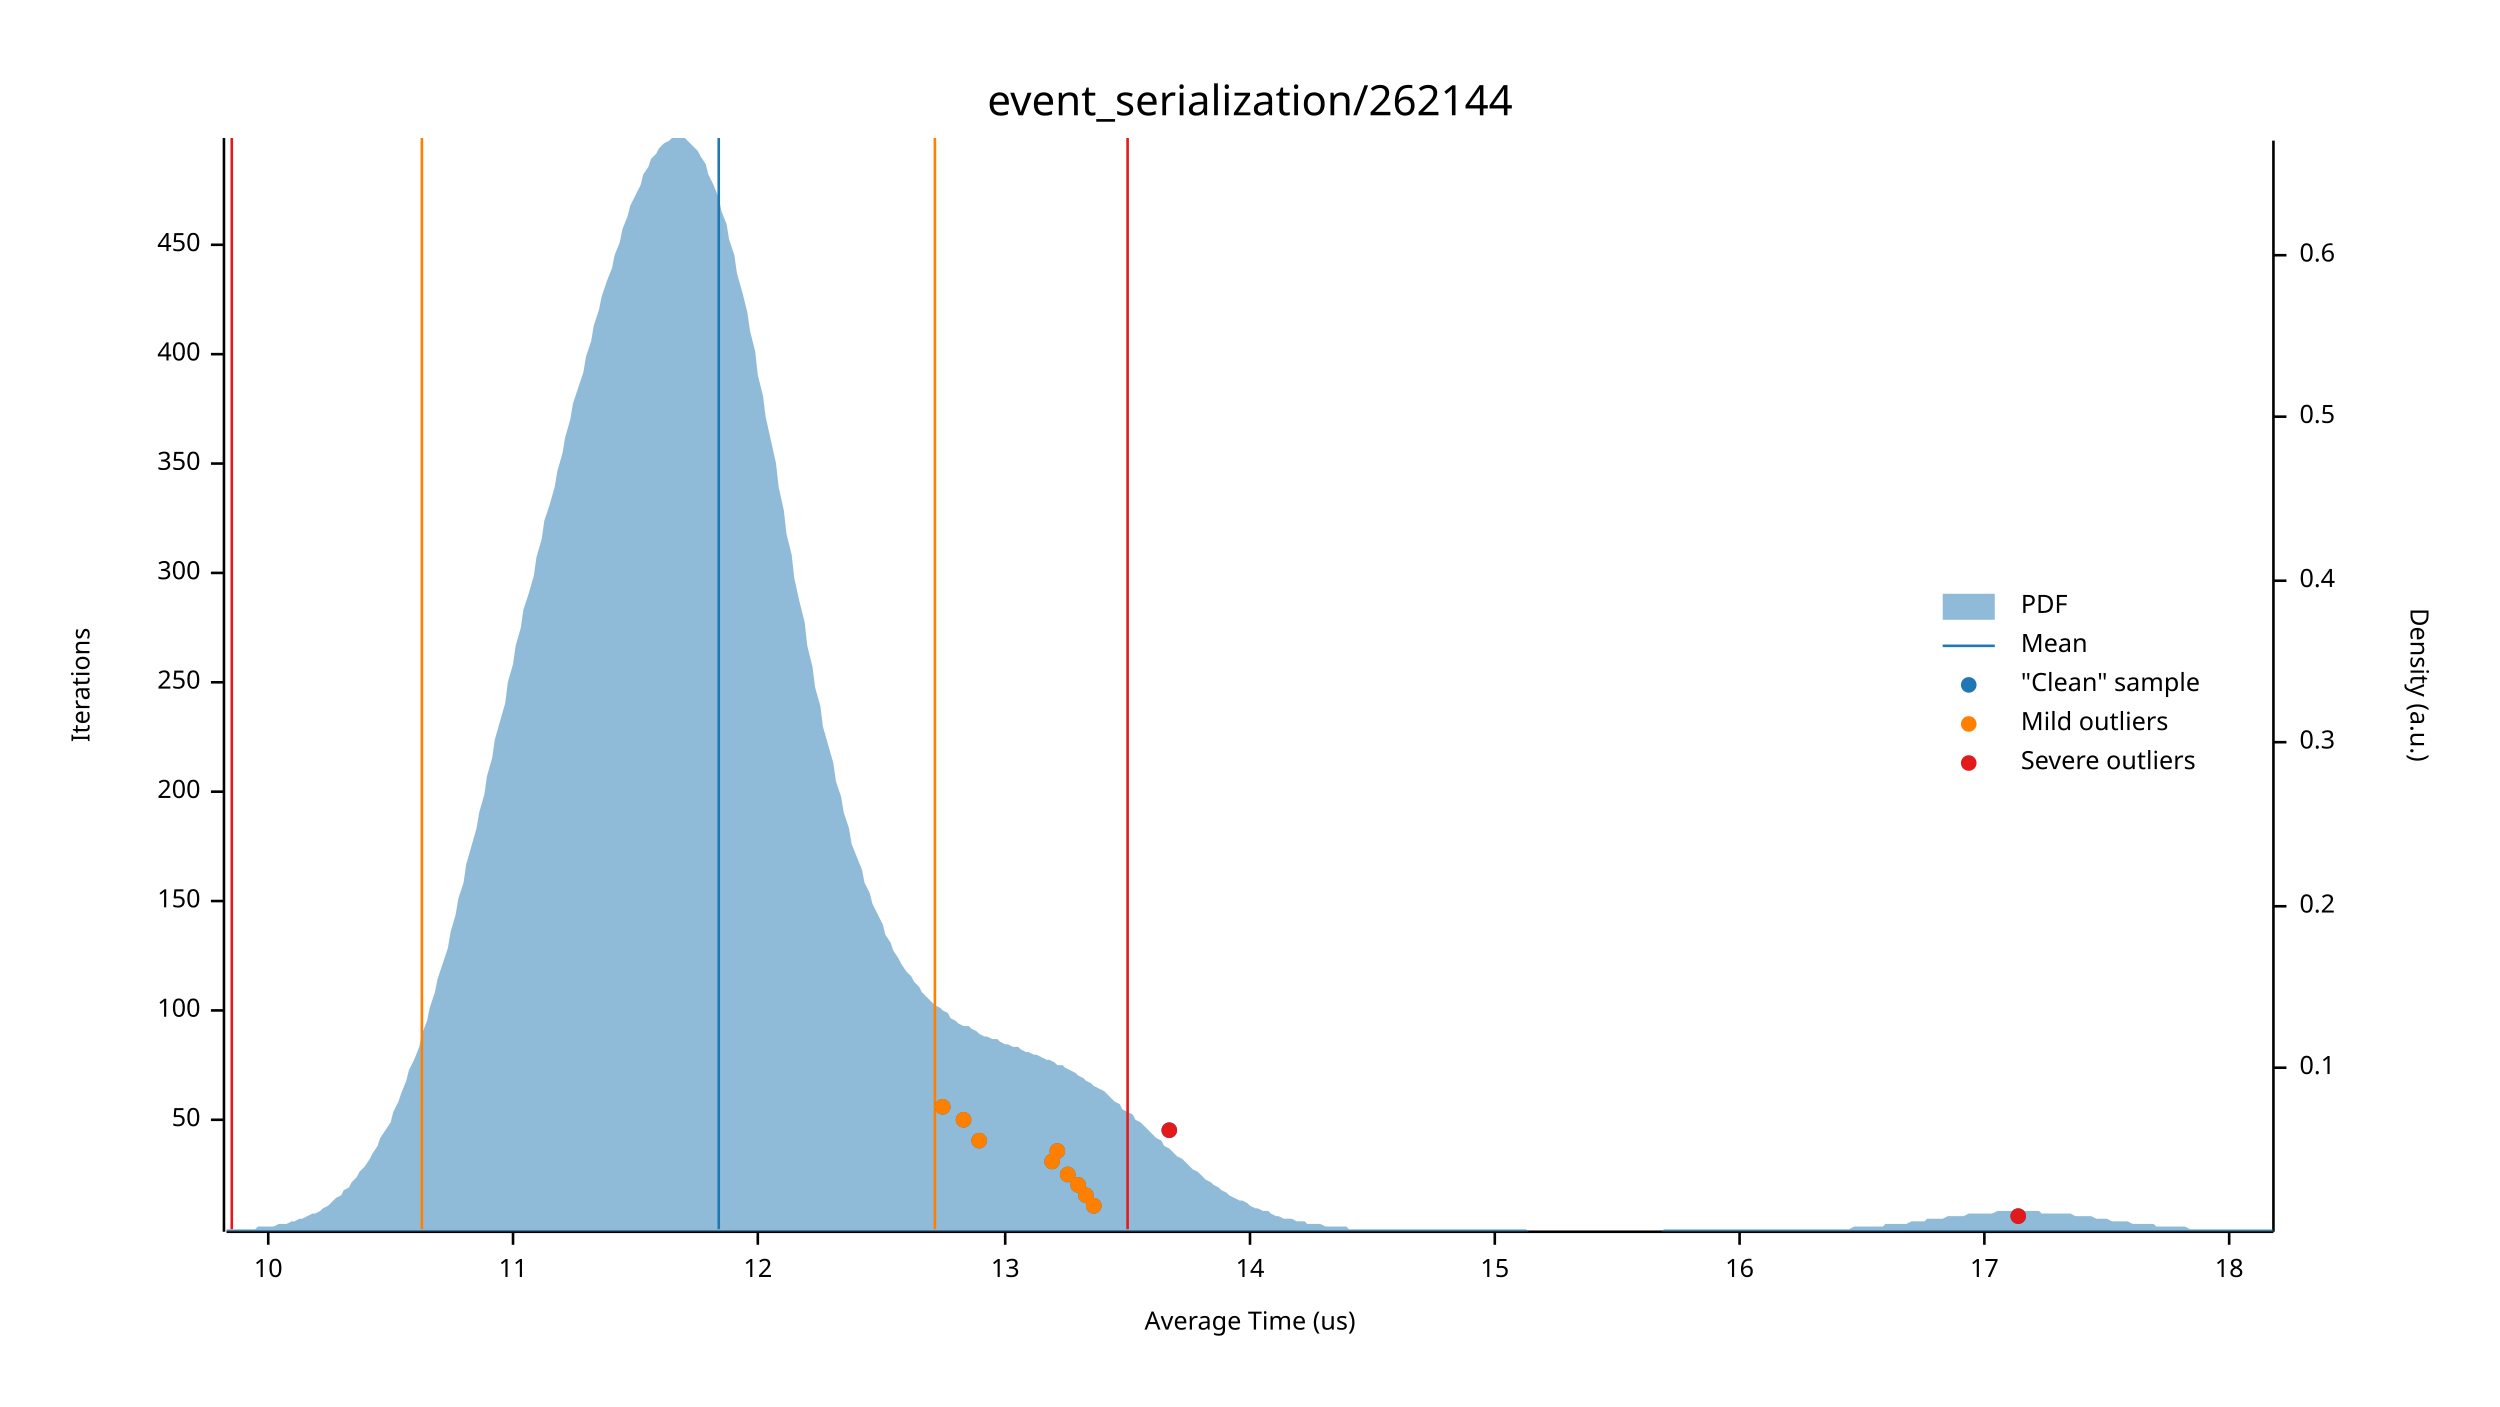
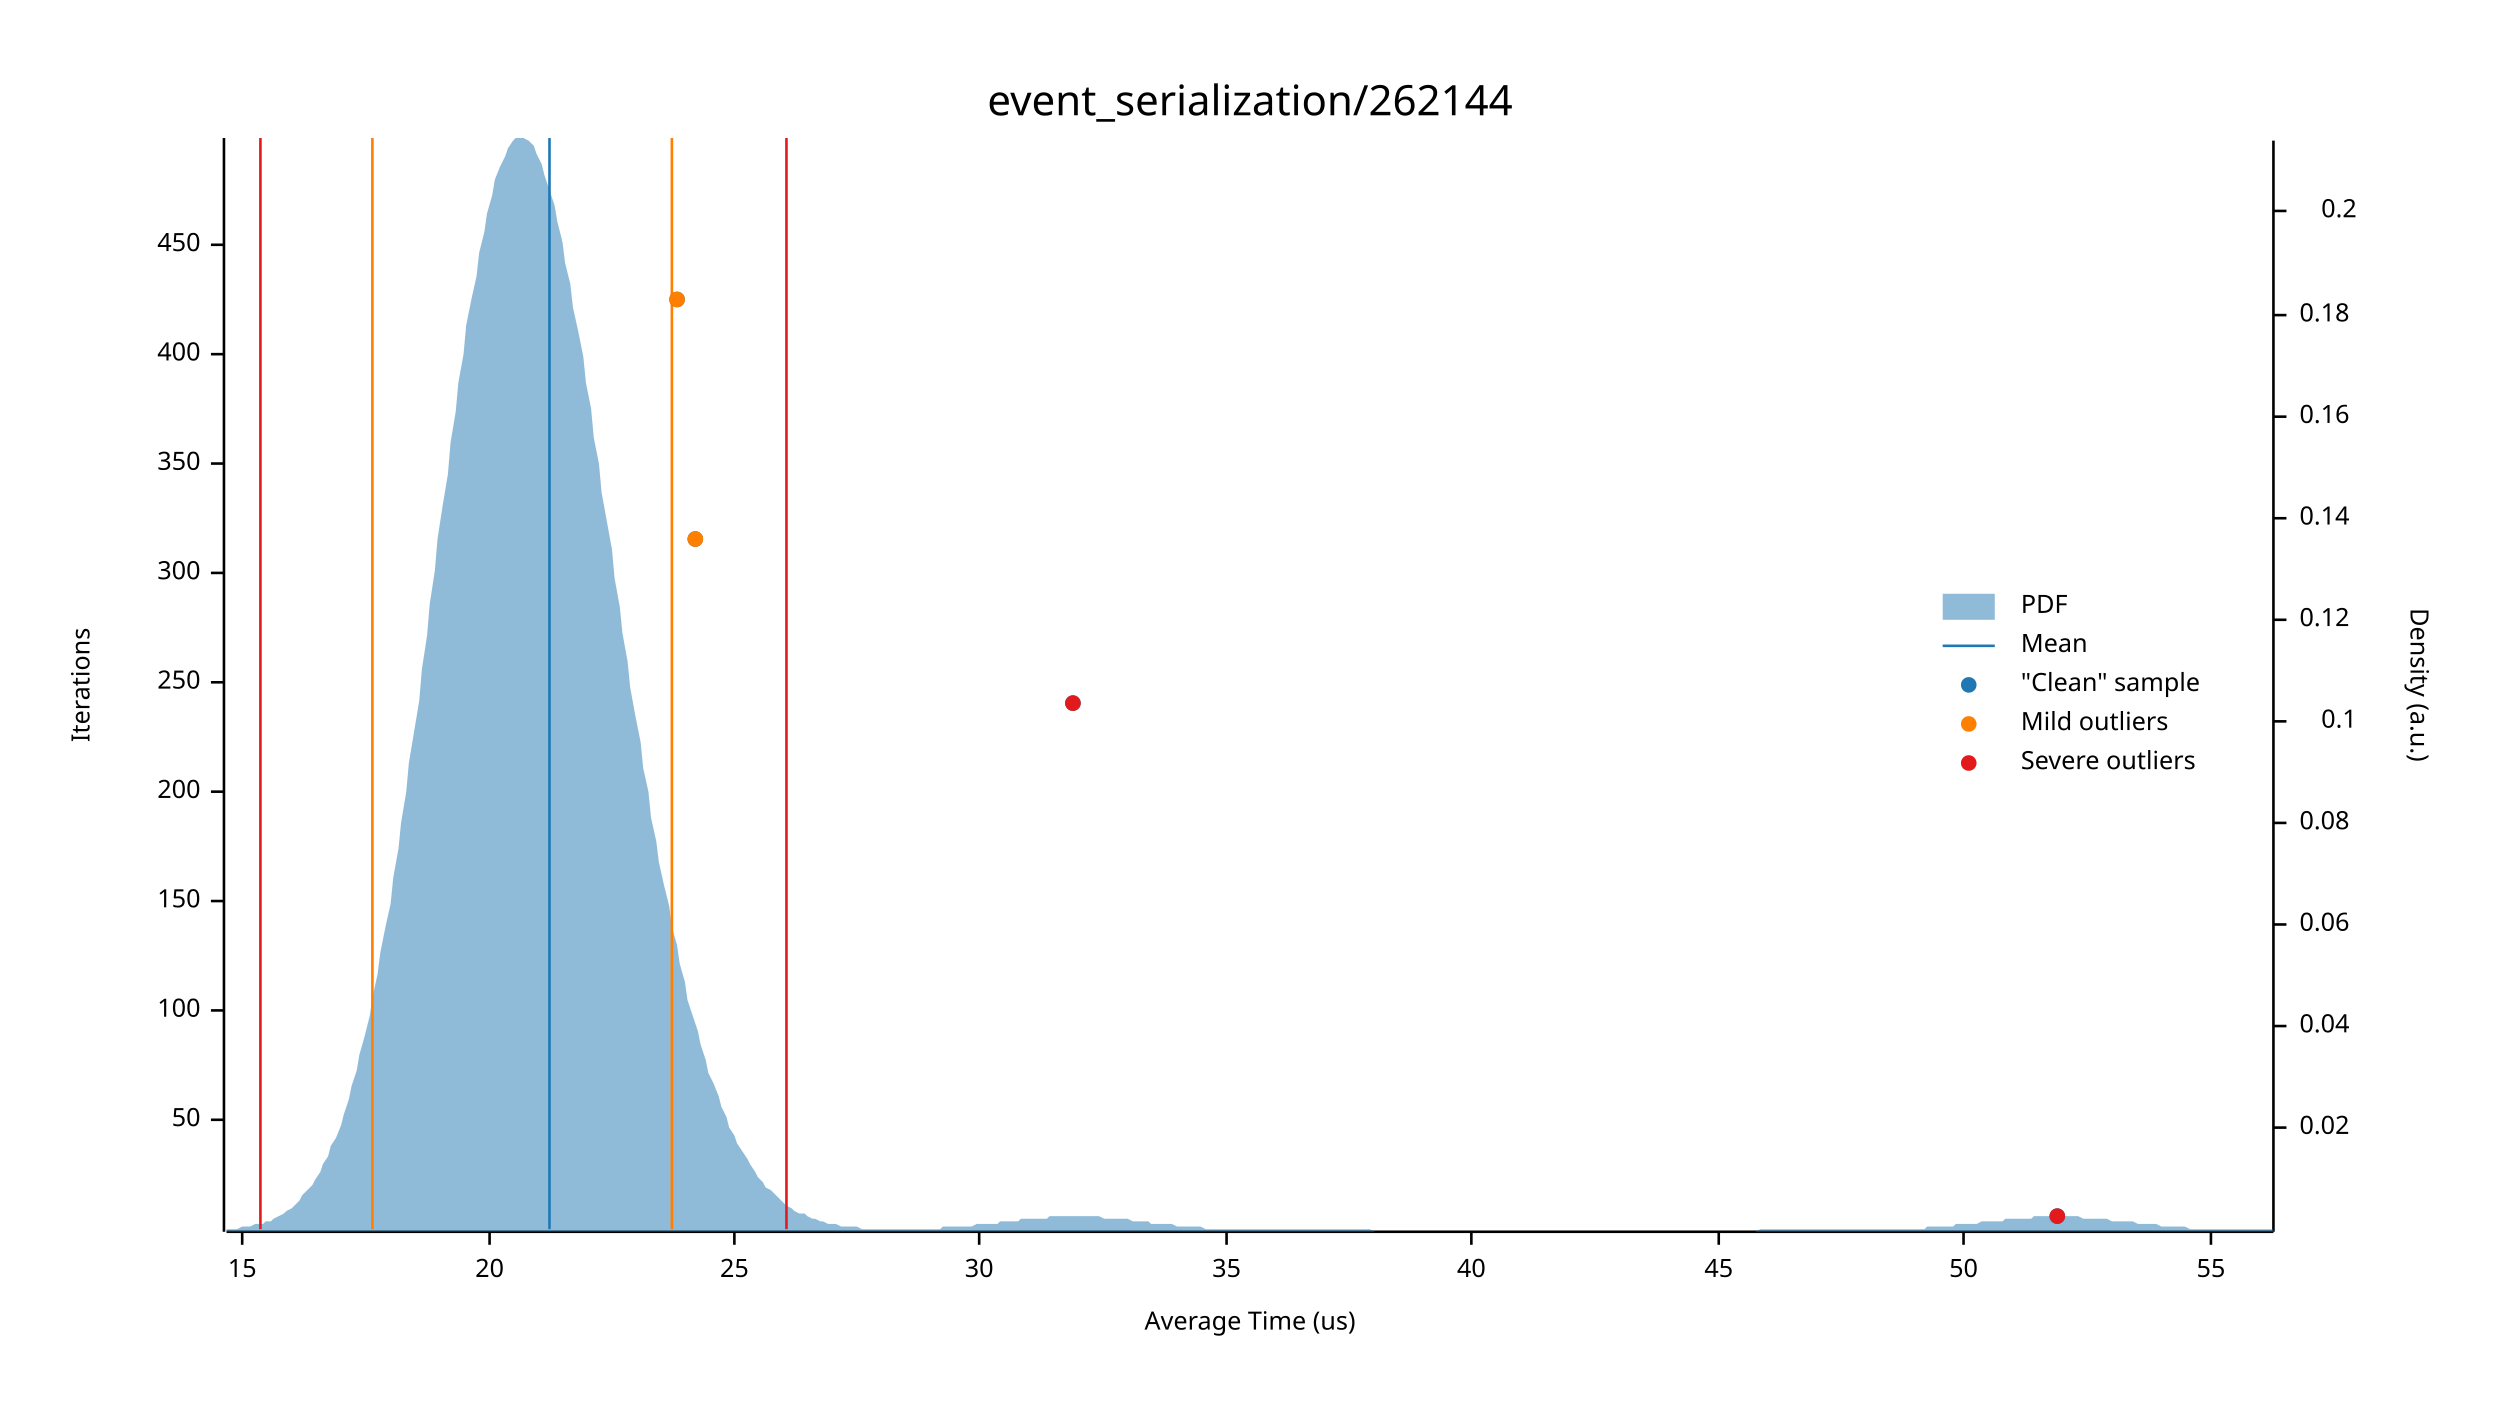
<svg xmlns="http://www.w3.org/2000/svg" width="960" height="540" viewBox="0 0 960 540">
  <text x="480" y="32" dy="0.76em" text-anchor="middle" font-family="sans-serif" font-size="16.129" opacity="1" fill="#000000">
event_serialization/262144
</text>
  <text x="27" y="263" dy="0.76em" text-anchor="middle" font-family="sans-serif" font-size="9.677" opacity="1" fill="#000000" transform="rotate(270, 27, 263)">
Iterations
</text>
  <text x="480" y="513" dy="-0.5ex" text-anchor="middle" font-family="sans-serif" font-size="9.677" opacity="1" fill="#000000">
Average Time (us)
</text>
  <polyline fill="none" opacity="1" stroke="#000000" stroke-width="1" points="86,53 86,473 " />
  <text x="77" y="430" dy="0.5ex" text-anchor="end" font-family="sans-serif" font-size="9.677" opacity="1" fill="#000000">
50
</text>
  <polyline fill="none" opacity="1" stroke="#000000" stroke-width="1" points="81,430 86,430 " />
  <text x="77" y="388" dy="0.5ex" text-anchor="end" font-family="sans-serif" font-size="9.677" opacity="1" fill="#000000">
100
</text>
  <polyline fill="none" opacity="1" stroke="#000000" stroke-width="1" points="81,388 86,388 " />
  <text x="77" y="346" dy="0.5ex" text-anchor="end" font-family="sans-serif" font-size="9.677" opacity="1" fill="#000000">
150
</text>
  <polyline fill="none" opacity="1" stroke="#000000" stroke-width="1" points="81,346 86,346 " />
  <text x="77" y="304" dy="0.5ex" text-anchor="end" font-family="sans-serif" font-size="9.677" opacity="1" fill="#000000">
200
</text>
  <polyline fill="none" opacity="1" stroke="#000000" stroke-width="1" points="81,304 86,304 " />
  <text x="77" y="262" dy="0.5ex" text-anchor="end" font-family="sans-serif" font-size="9.677" opacity="1" fill="#000000">
250
</text>
  <polyline fill="none" opacity="1" stroke="#000000" stroke-width="1" points="81,262 86,262 " />
  <text x="77" y="220" dy="0.5ex" text-anchor="end" font-family="sans-serif" font-size="9.677" opacity="1" fill="#000000">
300
</text>
  <polyline fill="none" opacity="1" stroke="#000000" stroke-width="1" points="81,220 86,220 " />
  <text x="77" y="178" dy="0.5ex" text-anchor="end" font-family="sans-serif" font-size="9.677" opacity="1" fill="#000000">
350
</text>
  <polyline fill="none" opacity="1" stroke="#000000" stroke-width="1" points="81,178 86,178 " />
  <text x="77" y="136" dy="0.5ex" text-anchor="end" font-family="sans-serif" font-size="9.677" opacity="1" fill="#000000">
400
</text>
  <polyline fill="none" opacity="1" stroke="#000000" stroke-width="1" points="81,136 86,136 " />
  <text x="77" y="94" dy="0.5ex" text-anchor="end" font-family="sans-serif" font-size="9.677" opacity="1" fill="#000000">
450
</text>
  <polyline fill="none" opacity="1" stroke="#000000" stroke-width="1" points="81,94 86,94 " />
  <polyline fill="none" opacity="1" stroke="#000000" stroke-width="1" points="87,473 873,473 " />
-   <text x="103" y="483" dy="0.76em" text-anchor="middle" font-family="sans-serif" font-size="9.677" opacity="1" fill="#000000">
- 10
- </text>
-   <polyline fill="none" opacity="1" stroke="#000000" stroke-width="1" points="103,473 103,478 " />
-   <text x="197" y="483" dy="0.76em" text-anchor="middle" font-family="sans-serif" font-size="9.677" opacity="1" fill="#000000">
- 11
- </text>
-   <polyline fill="none" opacity="1" stroke="#000000" stroke-width="1" points="197,473 197,478 " />
-   <text x="291" y="483" dy="0.76em" text-anchor="middle" font-family="sans-serif" font-size="9.677" opacity="1" fill="#000000">
- 12
- </text>
-   <polyline fill="none" opacity="1" stroke="#000000" stroke-width="1" points="291,473 291,478 " />
-   <text x="386" y="483" dy="0.76em" text-anchor="middle" font-family="sans-serif" font-size="9.677" opacity="1" fill="#000000">
- 13
- </text>
-   <polyline fill="none" opacity="1" stroke="#000000" stroke-width="1" points="386,473 386,478 " />
-   <text x="480" y="483" dy="0.76em" text-anchor="middle" font-family="sans-serif" font-size="9.677" opacity="1" fill="#000000">
- 14
- </text>
-   <polyline fill="none" opacity="1" stroke="#000000" stroke-width="1" points="480,473 480,478 " />
-   <text x="574" y="483" dy="0.76em" text-anchor="middle" font-family="sans-serif" font-size="9.677" opacity="1" fill="#000000">
+   <text x="93" y="483" dy="0.76em" text-anchor="middle" font-family="sans-serif" font-size="9.677" opacity="1" fill="#000000">
15
</text>
-   <polyline fill="none" opacity="1" stroke="#000000" stroke-width="1" points="574,473 574,478 " />
-   <text x="668" y="483" dy="0.76em" text-anchor="middle" font-family="sans-serif" font-size="9.677" opacity="1" fill="#000000">
- 16
+   <polyline fill="none" opacity="1" stroke="#000000" stroke-width="1" points="93,473 93,478 " />
+   <text x="188" y="483" dy="0.76em" text-anchor="middle" font-family="sans-serif" font-size="9.677" opacity="1" fill="#000000">
+ 20
</text>
-   <polyline fill="none" opacity="1" stroke="#000000" stroke-width="1" points="668,473 668,478 " />
-   <text x="762" y="483" dy="0.76em" text-anchor="middle" font-family="sans-serif" font-size="9.677" opacity="1" fill="#000000">
- 17
+   <polyline fill="none" opacity="1" stroke="#000000" stroke-width="1" points="188,473 188,478 " />
+   <text x="282" y="483" dy="0.76em" text-anchor="middle" font-family="sans-serif" font-size="9.677" opacity="1" fill="#000000">
+ 25
</text>
-   <polyline fill="none" opacity="1" stroke="#000000" stroke-width="1" points="762,473 762,478 " />
-   <text x="856" y="483" dy="0.76em" text-anchor="middle" font-family="sans-serif" font-size="9.677" opacity="1" fill="#000000">
- 18
+   <polyline fill="none" opacity="1" stroke="#000000" stroke-width="1" points="282,473 282,478 " />
+   <text x="376" y="483" dy="0.76em" text-anchor="middle" font-family="sans-serif" font-size="9.677" opacity="1" fill="#000000">
+ 30
</text>
-   <polyline fill="none" opacity="1" stroke="#000000" stroke-width="1" points="856,473 856,478 " />
+   <polyline fill="none" opacity="1" stroke="#000000" stroke-width="1" points="376,473 376,478 " />
+   <text x="471" y="483" dy="0.76em" text-anchor="middle" font-family="sans-serif" font-size="9.677" opacity="1" fill="#000000">
+ 35
+ </text>
+   <polyline fill="none" opacity="1" stroke="#000000" stroke-width="1" points="471,473 471,478 " />
+   <text x="565" y="483" dy="0.76em" text-anchor="middle" font-family="sans-serif" font-size="9.677" opacity="1" fill="#000000">
+ 40
+ </text>
+   <polyline fill="none" opacity="1" stroke="#000000" stroke-width="1" points="565,473 565,478 " />
+   <text x="660" y="483" dy="0.76em" text-anchor="middle" font-family="sans-serif" font-size="9.677" opacity="1" fill="#000000">
+ 45
+ </text>
+   <polyline fill="none" opacity="1" stroke="#000000" stroke-width="1" points="660,473 660,478 " />
+   <text x="754" y="483" dy="0.76em" text-anchor="middle" font-family="sans-serif" font-size="9.677" opacity="1" fill="#000000">
+ 50
+ </text>
+   <polyline fill="none" opacity="1" stroke="#000000" stroke-width="1" points="754,473 754,478 " />
+   <text x="849" y="483" dy="0.76em" text-anchor="middle" font-family="sans-serif" font-size="9.677" opacity="1" fill="#000000">
+ 55
+ </text>
+   <polyline fill="none" opacity="1" stroke="#000000" stroke-width="1" points="849,473 849,478 " />
  <text x="933" y="263" dy="0.76em" text-anchor="middle" font-family="sans-serif" font-size="9.677" opacity="1" fill="#000000" transform="rotate(90, 933, 263)">
Density (a.u.)
</text>
  <polyline fill="none" opacity="1" stroke="#000000" stroke-width="1" points="873,54 873,473 " />
-   <text x="883" y="410" dy="0.5ex" text-anchor="start" font-family="sans-serif" font-size="9.677" opacity="1" fill="#000000">
+   <text x="883" y="433" dy="0.5ex" text-anchor="start" font-family="sans-serif" font-size="9.677" opacity="1" fill="#000000">
+ 0.02
+ </text>
+   <polyline fill="none" opacity="1" stroke="#000000" stroke-width="1" points="873,433 878,433 " />
+   <text x="883" y="394" dy="0.5ex" text-anchor="start" font-family="sans-serif" font-size="9.677" opacity="1" fill="#000000">
+ 0.04
+ </text>
+   <polyline fill="none" opacity="1" stroke="#000000" stroke-width="1" points="873,394 878,394 " />
+   <text x="883" y="355" dy="0.5ex" text-anchor="start" font-family="sans-serif" font-size="9.677" opacity="1" fill="#000000">
+ 0.06
+ </text>
+   <polyline fill="none" opacity="1" stroke="#000000" stroke-width="1" points="873,355 878,355 " />
+   <text x="883" y="316" dy="0.5ex" text-anchor="start" font-family="sans-serif" font-size="9.677" opacity="1" fill="#000000">
+ 0.08
+ </text>
+   <polyline fill="none" opacity="1" stroke="#000000" stroke-width="1" points="873,316 878,316 " />
+   <text x="905" y="277" dy="0.5ex" text-anchor="end" font-family="sans-serif" font-size="9.677" opacity="1" fill="#000000">
0.1
</text>
-   <polyline fill="none" opacity="1" stroke="#000000" stroke-width="1" points="873,410 878,410 " />
-   <text x="883" y="348" dy="0.5ex" text-anchor="start" font-family="sans-serif" font-size="9.677" opacity="1" fill="#000000">
+   <polyline fill="none" opacity="1" stroke="#000000" stroke-width="1" points="873,277 878,277 " />
+   <text x="883" y="238" dy="0.5ex" text-anchor="start" font-family="sans-serif" font-size="9.677" opacity="1" fill="#000000">
+ 0.12
+ </text>
+   <polyline fill="none" opacity="1" stroke="#000000" stroke-width="1" points="873,238 878,238 " />
+   <text x="883" y="199" dy="0.5ex" text-anchor="start" font-family="sans-serif" font-size="9.677" opacity="1" fill="#000000">
+ 0.14
+ </text>
+   <polyline fill="none" opacity="1" stroke="#000000" stroke-width="1" points="873,199 878,199 " />
+   <text x="883" y="160" dy="0.5ex" text-anchor="start" font-family="sans-serif" font-size="9.677" opacity="1" fill="#000000">
+ 0.16
+ </text>
+   <polyline fill="none" opacity="1" stroke="#000000" stroke-width="1" points="873,160 878,160 " />
+   <text x="883" y="121" dy="0.5ex" text-anchor="start" font-family="sans-serif" font-size="9.677" opacity="1" fill="#000000">
+ 0.18
+ </text>
+   <polyline fill="none" opacity="1" stroke="#000000" stroke-width="1" points="873,121 878,121 " />
+   <text x="905" y="81" dy="0.5ex" text-anchor="end" font-family="sans-serif" font-size="9.677" opacity="1" fill="#000000">
0.2
</text>
-   <polyline fill="none" opacity="1" stroke="#000000" stroke-width="1" points="873,348 878,348 " />
-   <text x="883" y="285" dy="0.5ex" text-anchor="start" font-family="sans-serif" font-size="9.677" opacity="1" fill="#000000">
- 0.3
- </text>
-   <polyline fill="none" opacity="1" stroke="#000000" stroke-width="1" points="873,285 878,285 " />
-   <text x="883" y="223" dy="0.5ex" text-anchor="start" font-family="sans-serif" font-size="9.677" opacity="1" fill="#000000">
- 0.4
- </text>
-   <polyline fill="none" opacity="1" stroke="#000000" stroke-width="1" points="873,223 878,223 " />
-   <text x="883" y="160" dy="0.5ex" text-anchor="start" font-family="sans-serif" font-size="9.677" opacity="1" fill="#000000">
- 0.5
- </text>
-   <polyline fill="none" opacity="1" stroke="#000000" stroke-width="1" points="873,160 878,160 " />
-   <text x="883" y="98" dy="0.5ex" text-anchor="start" font-family="sans-serif" font-size="9.677" opacity="1" fill="#000000">
- 0.6
- </text>
-   <polyline fill="none" opacity="1" stroke="#000000" stroke-width="1" points="873,98 878,98 " />
-   <polygon opacity="0.5" fill="#1F78B4" points="87,472 88,472 90,472 91,472 93,472 94,472 96,472 98,472 99,471 101,471 102,471 104,471 105,471 107,470 109,470 110,470 112,469 113,469 115,468 116,468 118,467 120,466 121,466 123,465 124,464 126,463 127,462 129,460 131,459 132,457 134,456 135,454 137,452 138,450 140,448 142,445 143,443 145,440 146,437 148,434 150,431 151,427 153,423 154,420 156,415 157,411 159,407 161,402 162,397 164,392 165,387 167,381 168,376 170,370 172,364 173,358 175,351 176,345 178,339 179,332 181,325 183,318 184,312 186,305 187,298 189,291 190,284 192,277 194,270 195,262 197,255 198,248 200,241 201,234 203,228 205,221 206,214 208,207 209,200 211,194 213,187 214,181 216,174 217,168 219,161 220,155 222,149 224,143 225,137 227,131 228,125 230,119 231,114 233,108 235,103 236,98 238,93 239,88 241,83 242,79 244,75 246,71 247,67 249,64 250,61 252,59 253,57 255,55 257,54 258,53 260,53 261,53 263,53 264,54 266,56 268,58 269,60 271,63 272,67 274,71 276,76 277,81 279,86 280,92 282,98 283,105 285,112 287,120 288,127 290,135 291,144 293,152 294,160 296,169 298,178 299,187 301,196 302,205 304,213 305,222 307,231 309,239 310,248 312,256 313,264 315,271 316,279 318,286 320,293 321,300 323,306 324,312 326,318 327,324 329,329 331,334 332,339 334,343 335,347 337,351 339,355 340,359 342,362 343,365 345,368 346,370 348,373 350,375 351,377 353,379 354,381 356,383 357,384 359,386 361,387 362,388 364,389 365,391 367,392 368,393 370,394 372,394 373,395 375,396 376,397 378,398 379,398 381,399 383,399 384,400 386,401 387,401 389,402 391,402 392,403 394,404 395,404 397,405 398,405 400,406 402,407 403,407 405,408 406,409 408,409 409,410 411,411 413,412 414,413 416,414 417,415 419,416 420,417 422,418 424,419 425,420 427,422 428,423 430,424 431,426 433,427 435,428 436,430 438,431 439,432 441,434 442,435 444,437 446,438 447,440 449,441 450,442 452,444 454,445 455,446 457,448 458,449 460,450 461,451 463,453 465,454 466,455 468,456 469,457 471,458 472,459 474,460 476,461 477,461 479,462 480,463 482,464 483,464 485,465 487,465 488,466 490,467 491,467 493,468 494,468 496,468 498,469 499,469 501,469 502,470 504,470 505,470 507,470 509,471 510,471 512,471 513,471 515,471 517,471 518,472 520,472 521,472 523,472 524,472 526,472 528,472 529,472 531,472 532,472 534,472 535,472 537,472 539,472 540,472 542,472 543,472 545,472 546,472 548,472 550,472 551,472 553,472 554,472 556,472 557,472 559,472 561,472 562,472 564,472 565,472 567,472 568,472 570,472 572,472 573,472 575,472 576,472 578,472 580,472 581,472 583,472 584,472 586,472 587,473 589,473 591,473 592,473 594,473 595,473 597,473 598,473 600,473 602,473 603,473 605,473 606,473 608,473 609,473 611,473 613,473 614,473 616,473 617,473 619,473 620,473 622,473 624,473 625,473 627,473 628,473 630,473 632,473 633,473 635,473 636,473 638,473 639,472 641,472 643,472 644,472 646,472 647,472 649,472 650,472 652,472 654,472 655,472 657,472 658,472 660,472 661,472 663,472 665,472 666,472 668,472 669,472 671,472 672,472 674,472 676,472 677,472 679,472 680,472 682,472 683,472 685,472 687,472 688,472 690,472 691,472 693,472 695,472 696,472 698,472 699,472 701,472 702,472 704,472 706,472 707,472 709,472 710,472 712,471 713,471 715,471 717,471 718,471 720,471 721,471 723,471 724,470 726,470 728,470 729,470 731,470 732,470 734,469 735,469 737,469 739,469 740,468 742,468 743,468 745,468 746,468 748,467 750,467 751,467 753,467 754,467 756,466 758,466 759,466 761,466 762,466 764,466 765,466 767,465 769,465 770,465 772,465 773,465 775,465 776,465 778,465 780,465 781,465 783,465 784,466 786,466 787,466 789,466 791,466 792,466 794,466 795,466 797,467 798,467 800,467 802,467 803,467 805,468 806,468 808,468 809,468 811,469 813,469 814,469 816,469 817,469 819,470 821,470 822,470 824,470 825,470 827,470 828,471 830,471 832,471 833,471 835,471 836,471 838,471 839,471 841,472 843,472 844,472 846,472 847,472 849,472 850,472 852,472 854,472 855,472 857,472 858,472 860,472 861,472 863,472 865,472 866,472 868,472 869,472 871,472 873,472 873,473 87,473 " />
-   <polyline fill="none" opacity="1" stroke="#1F78B4" stroke-width="1" points="276,472 276,53 " />
-   <polyline fill="none" opacity="1" stroke="#FF7F00" stroke-width="1" points="162,472 162,53 " />
-   <polyline fill="none" opacity="1" stroke="#FF7F00" stroke-width="1" points="359,472 359,53 " />
-   <polyline fill="none" opacity="1" stroke="#E31A1C" stroke-width="1" points="89,472 89,53 " />
-   <polyline fill="none" opacity="1" stroke="#E31A1C" stroke-width="1" points="433,472 433,53 " />
-   <circle cx="775" cy="467" r="3" opacity="1" fill="#1F78B4" stroke="none" stroke-width="1" />
-   <circle cx="420" cy="463" r="3" opacity="1" fill="#1F78B4" stroke="none" stroke-width="1" />
-   <circle cx="417" cy="459" r="3" opacity="1" fill="#1F78B4" stroke="none" stroke-width="1" />
-   <circle cx="414" cy="455" r="3" opacity="1" fill="#1F78B4" stroke="none" stroke-width="1" />
-   <circle cx="410" cy="451" r="3" opacity="1" fill="#1F78B4" stroke="none" stroke-width="1" />
-   <circle cx="404" cy="446" r="3" opacity="1" fill="#1F78B4" stroke="none" stroke-width="1" />
-   <circle cx="406" cy="442" r="3" opacity="1" fill="#1F78B4" stroke="none" stroke-width="1" />
-   <circle cx="376" cy="438" r="3" opacity="1" fill="#1F78B4" stroke="none" stroke-width="1" />
-   <circle cx="449" cy="434" r="3" opacity="1" fill="#1F78B4" stroke="none" stroke-width="1" />
-   <circle cx="370" cy="430" r="3" opacity="1" fill="#1F78B4" stroke="none" stroke-width="1" />
-   <circle cx="362" cy="425" r="3" opacity="1" fill="#1F78B4" stroke="none" stroke-width="1" />
-   <circle cx="420" cy="463" r="3" opacity="1" fill="#FF7F00" stroke="none" stroke-width="1" />
-   <circle cx="417" cy="459" r="3" opacity="1" fill="#FF7F00" stroke="none" stroke-width="1" />
-   <circle cx="414" cy="455" r="3" opacity="1" fill="#FF7F00" stroke="none" stroke-width="1" />
-   <circle cx="410" cy="451" r="3" opacity="1" fill="#FF7F00" stroke="none" stroke-width="1" />
-   <circle cx="404" cy="446" r="3" opacity="1" fill="#FF7F00" stroke="none" stroke-width="1" />
-   <circle cx="406" cy="442" r="3" opacity="1" fill="#FF7F00" stroke="none" stroke-width="1" />
-   <circle cx="376" cy="438" r="3" opacity="1" fill="#FF7F00" stroke="none" stroke-width="1" />
-   <circle cx="370" cy="430" r="3" opacity="1" fill="#FF7F00" stroke="none" stroke-width="1" />
-   <circle cx="362" cy="425" r="3" opacity="1" fill="#FF7F00" stroke="none" stroke-width="1" />
-   <circle cx="775" cy="467" r="3" opacity="1" fill="#E31A1C" stroke="none" stroke-width="1" />
-   <circle cx="449" cy="434" r="3" opacity="1" fill="#E31A1C" stroke="none" stroke-width="1" />
+   <polyline fill="none" opacity="1" stroke="#000000" stroke-width="1" points="873,81 878,81 " />
+   <polygon opacity="0.5" fill="#1F78B4" points="87,472 88,472 90,472 91,472 93,471 94,471 96,471 98,470 99,470 101,470 102,469 104,469 105,468 107,467 109,466 110,465 112,464 113,463 115,461 116,459 118,457 120,455 121,453 123,450 124,447 126,444 127,440 129,437 131,432 132,428 134,422 135,417 137,411 138,405 140,398 142,390 143,383 145,374 146,366 148,356 150,347 151,337 153,326 154,316 156,304 157,293 159,281 161,269 162,257 164,244 165,232 167,219 168,207 170,194 172,182 173,170 175,158 176,147 178,136 179,125 181,115 183,106 184,97 186,89 187,82 189,75 190,69 192,64 194,60 195,57 197,54 198,53 200,53 201,53 203,54 205,56 206,59 208,63 209,67 211,73 213,79 214,85 216,93 217,101 219,109 220,118 222,127 224,137 225,147 227,157 228,168 230,178 231,189 233,200 235,211 236,222 238,233 239,243 241,254 242,264 244,275 246,285 247,295 249,304 250,314 252,323 253,331 255,340 257,348 258,356 260,363 261,370 263,377 264,384 266,390 268,396 269,401 271,407 272,412 274,416 276,421 277,425 279,429 280,433 282,436 283,439 285,442 287,445 288,447 290,450 291,452 293,454 294,456 296,457 298,459 299,460 301,462 302,463 304,464 305,465 307,466 309,466 310,467 312,468 313,468 315,469 316,469 318,470 320,470 321,470 323,471 324,471 326,471 327,471 329,471 331,472 332,472 334,472 335,472 337,472 339,472 340,472 342,472 343,472 345,472 346,472 348,472 350,472 351,472 353,472 354,472 356,472 357,472 359,472 361,472 362,471 364,471 365,471 367,471 368,471 370,471 372,471 373,471 375,470 376,470 378,470 379,470 381,470 383,470 384,469 386,469 387,469 389,469 391,469 392,468 394,468 395,468 397,468 398,468 400,468 402,468 403,467 405,467 406,467 408,467 409,467 411,467 413,467 414,467 416,467 417,467 419,467 420,467 422,467 424,468 425,468 427,468 428,468 430,468 431,468 433,468 435,469 436,469 438,469 439,469 441,469 442,470 444,470 446,470 447,470 449,470 450,470 452,471 454,471 455,471 457,471 458,471 460,471 461,471 463,472 465,472 466,472 468,472 469,472 471,472 472,472 474,472 476,472 477,472 479,472 480,472 482,472 483,472 485,472 487,472 488,472 490,472 491,472 493,472 494,472 496,472 498,472 499,472 501,472 502,472 504,472 505,472 507,472 509,472 510,472 512,472 513,472 515,472 517,472 518,472 520,472 521,472 523,472 524,472 526,472 528,473 529,473 531,473 532,473 534,473 535,473 537,473 539,473 540,473 542,473 543,473 545,473 546,473 548,473 550,473 551,473 553,473 554,473 556,473 557,473 559,473 561,473 562,473 564,473 565,473 567,473 568,473 570,473 572,473 573,473 575,473 576,473 578,473 580,473 581,473 583,473 584,473 586,473 587,473 589,473 591,473 592,473 594,473 595,473 597,473 598,473 600,473 602,473 603,473 605,473 606,473 608,473 609,473 611,473 613,473 614,473 616,473 617,473 619,473 620,473 622,473 624,473 625,473 627,473 628,473 630,473 632,473 633,473 635,473 636,473 638,473 639,473 641,473 643,473 644,473 646,473 647,473 649,473 650,473 652,473 654,473 655,473 657,473 658,473 660,473 661,473 663,473 665,473 666,473 668,473 669,473 671,473 672,473 674,473 676,472 677,472 679,472 680,472 682,472 683,472 685,472 687,472 688,472 690,472 691,472 693,472 695,472 696,472 698,472 699,472 701,472 702,472 704,472 706,472 707,472 709,472 710,472 712,472 713,472 715,472 717,472 718,472 720,472 721,472 723,472 724,472 726,472 728,472 729,472 731,472 732,472 734,472 735,472 737,472 739,472 740,471 742,471 743,471 745,471 746,471 748,471 750,471 751,470 753,470 754,470 756,470 758,470 759,470 761,469 762,469 764,469 765,469 767,469 769,469 770,468 772,468 773,468 775,468 776,468 778,468 780,468 781,467 783,467 784,467 786,467 787,467 789,467 791,467 792,467 794,467 795,467 797,467 798,467 800,468 802,468 803,468 805,468 806,468 808,468 809,468 811,469 813,469 814,469 816,469 817,469 819,469 821,470 822,470 824,470 825,470 827,470 828,470 830,471 832,471 833,471 835,471 836,471 838,471 839,471 841,472 843,472 844,472 846,472 847,472 849,472 850,472 852,472 854,472 855,472 857,472 858,472 860,472 861,472 863,472 865,472 866,472 868,472 869,472 871,472 873,472 873,473 87,473 " />
+   <polyline fill="none" opacity="1" stroke="#1F78B4" stroke-width="1" points="211,472 211,53 " />
+   <polyline fill="none" opacity="1" stroke="#FF7F00" stroke-width="1" points="143,472 143,53 " />
+   <polyline fill="none" opacity="1" stroke="#FF7F00" stroke-width="1" points="258,472 258,53 " />
+   <polyline fill="none" opacity="1" stroke="#E31A1C" stroke-width="1" points="100,472 100,53 " />
+   <polyline fill="none" opacity="1" stroke="#E31A1C" stroke-width="1" points="302,472 302,53 " />
+   <circle cx="790" cy="467" r="3" opacity="1" fill="#1F78B4" stroke="none" stroke-width="1" />
+   <circle cx="412" cy="270" r="3" opacity="1" fill="#1F78B4" stroke="none" stroke-width="1" />
+   <circle cx="267" cy="207" r="3" opacity="1" fill="#1F78B4" stroke="none" stroke-width="1" />
+   <circle cx="260" cy="115" r="3" opacity="1" fill="#1F78B4" stroke="none" stroke-width="1" />
+   <circle cx="267" cy="207" r="3" opacity="1" fill="#FF7F00" stroke="none" stroke-width="1" />
+   <circle cx="260" cy="115" r="3" opacity="1" fill="#FF7F00" stroke="none" stroke-width="1" />
+   <circle cx="790" cy="467" r="3" opacity="1" fill="#E31A1C" stroke="none" stroke-width="1" />
+   <circle cx="412" cy="270" r="3" opacity="1" fill="#E31A1C" stroke="none" stroke-width="1" />
  <text x="776" y="228" dy="0.76em" text-anchor="start" font-family="sans-serif" font-size="9.677" opacity="1" fill="#000000">
PDF
</text>
  <text x="776" y="243" dy="0.76em" text-anchor="start" font-family="sans-serif" font-size="9.677" opacity="1" fill="#000000">
Mean
</text>
  <text x="776" y="258" dy="0.76em" text-anchor="start" font-family="sans-serif" font-size="9.677" opacity="1" fill="#000000">
"Clean" sample
</text>
  <text x="776" y="273" dy="0.76em" text-anchor="start" font-family="sans-serif" font-size="9.677" opacity="1" fill="#000000">
Mild outliers
</text>
  <text x="776" y="288" dy="0.76em" text-anchor="start" font-family="sans-serif" font-size="9.677" opacity="1" fill="#000000">
Severe outliers
</text>
  <rect x="746" y="228" width="20" height="10" opacity="0.5" fill="#1F78B4" stroke="none" />
  <polyline fill="none" opacity="1" stroke="#1F78B4" stroke-width="1" points="746,248 766,248 " />
  <circle cx="756" cy="263" r="3" opacity="1" fill="#1F78B4" stroke="none" stroke-width="1" />
  <circle cx="756" cy="278" r="3" opacity="1" fill="#FF7F00" stroke="none" stroke-width="1" />
  <circle cx="756" cy="293" r="3" opacity="1" fill="#E31A1C" stroke="none" stroke-width="1" />
</svg>
